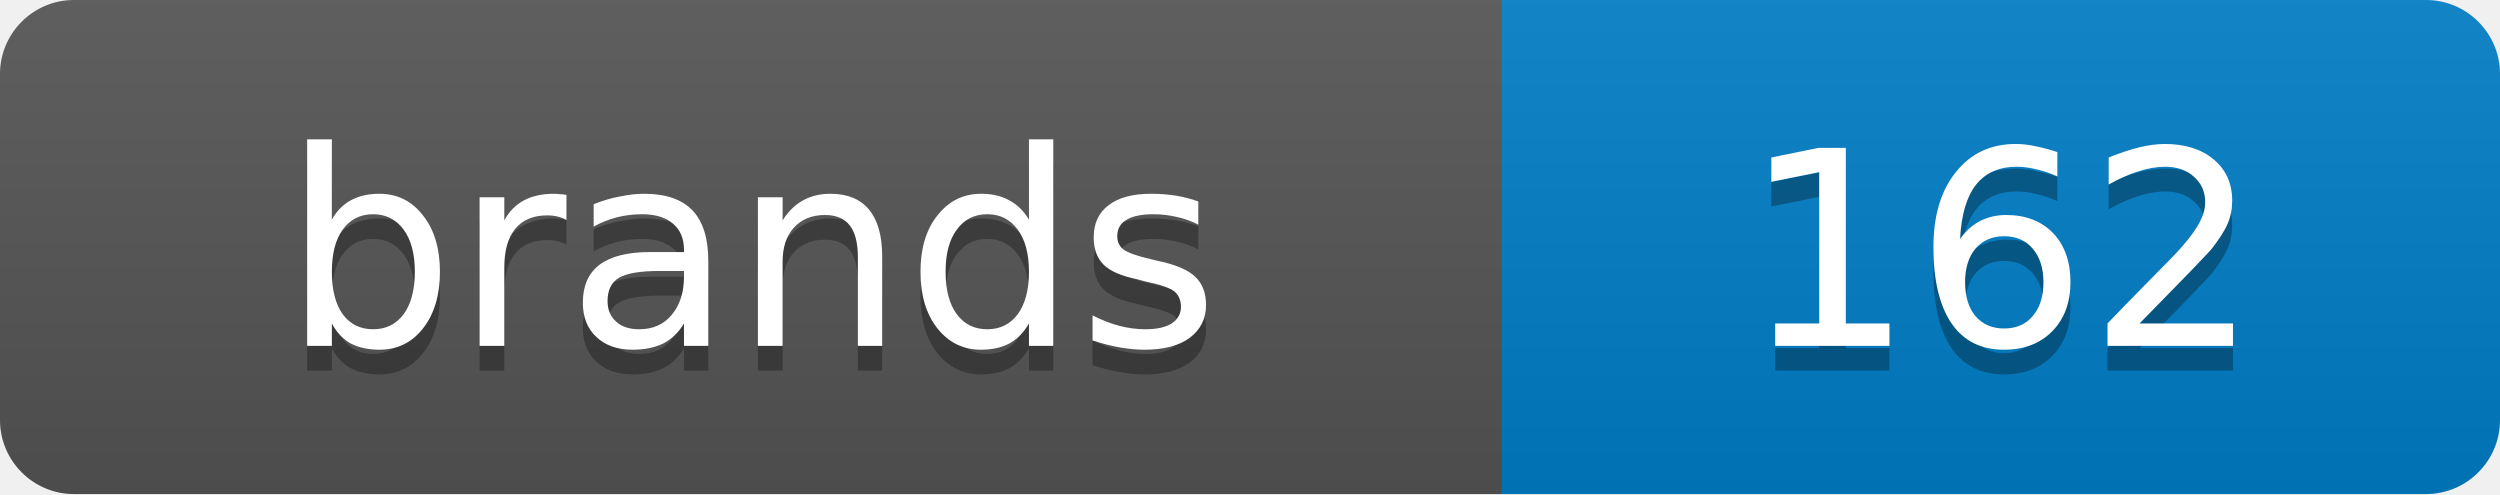
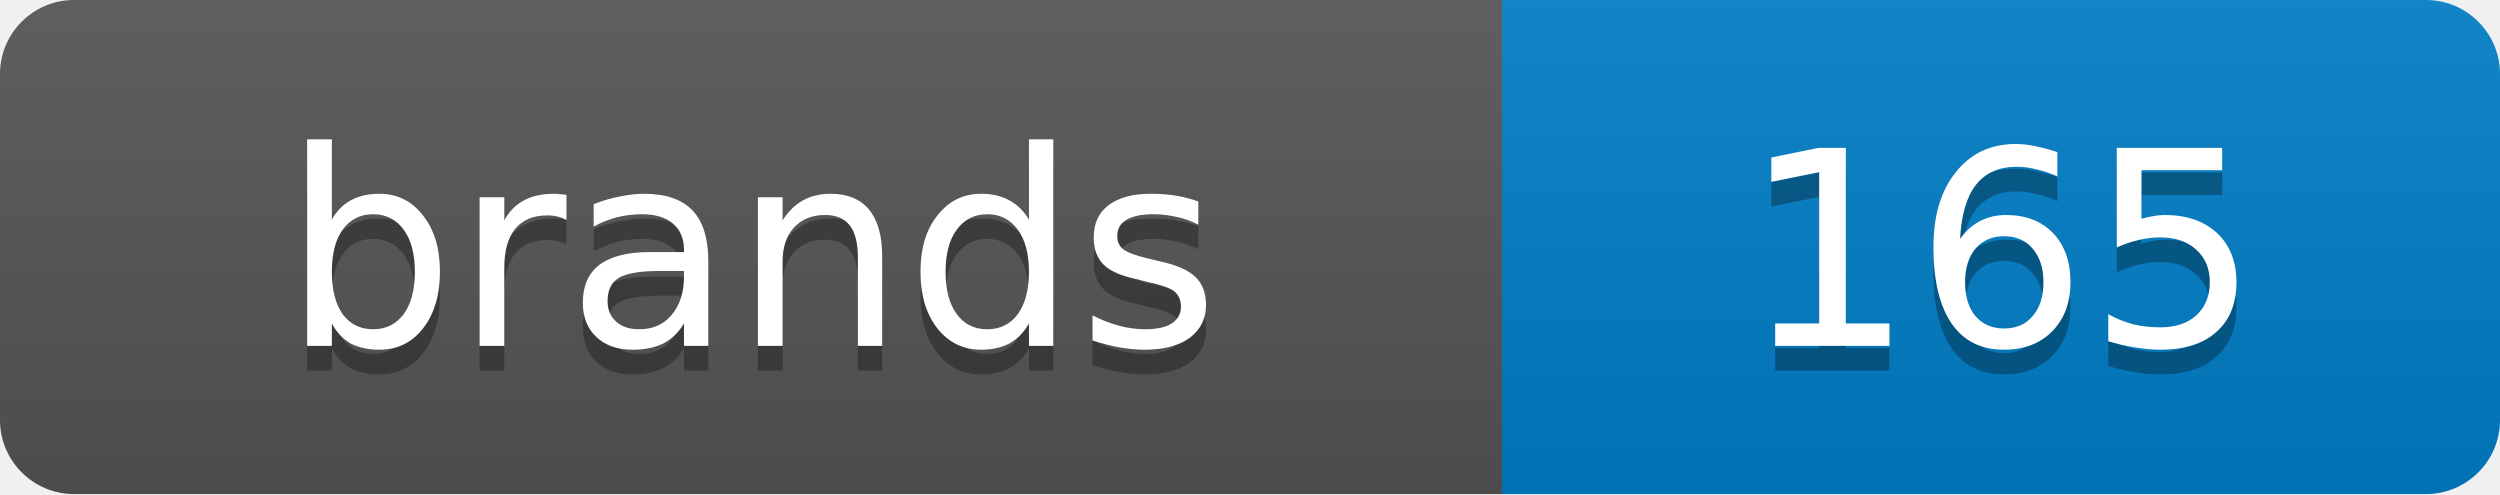
<svg xmlns="http://www.w3.org/2000/svg" width="101.2" height="20">
  <linearGradient id="s" x2="0" y2="100%">
    <stop offset="0" stop-color="#bbb" stop-opacity=".1" />
    <stop offset="1" stop-opacity=".1" />
  </linearGradient>
  <clipPath id="r">
    <rect width="101.2" height="20" rx="3" fill="#fff" />
  </clipPath>
  <g clip-path="url(#r)">
    <rect width="60.8" height="20" fill="#555" />
    <rect x="60.8" width="40.4" height="20" fill="#007ec6" />
    <rect width="101.2" height="20" fill="url(#s)" />
  </g>
  <g fill="#fff" text-anchor="middle" font-family="Verdana,Geneva,DejaVu Sans,sans-serif" text-rendering="geometricPrecision" font-size="11">
    <text x="30.4" y="15" fill="#010101" fill-opacity=".3">brands</text>
    <text x="30.4" y="14">brands</text>
-     <text x="81.0" y="15" fill="#010101" fill-opacity=".3">162</text>
-     <text x="81.0" y="14">162</text>
+     <text x="81.0" y="15" fill="#010101" fill-opacity=".3">165</text>
+     <text x="81.0" y="14">165</text>
  </g>
</svg>
